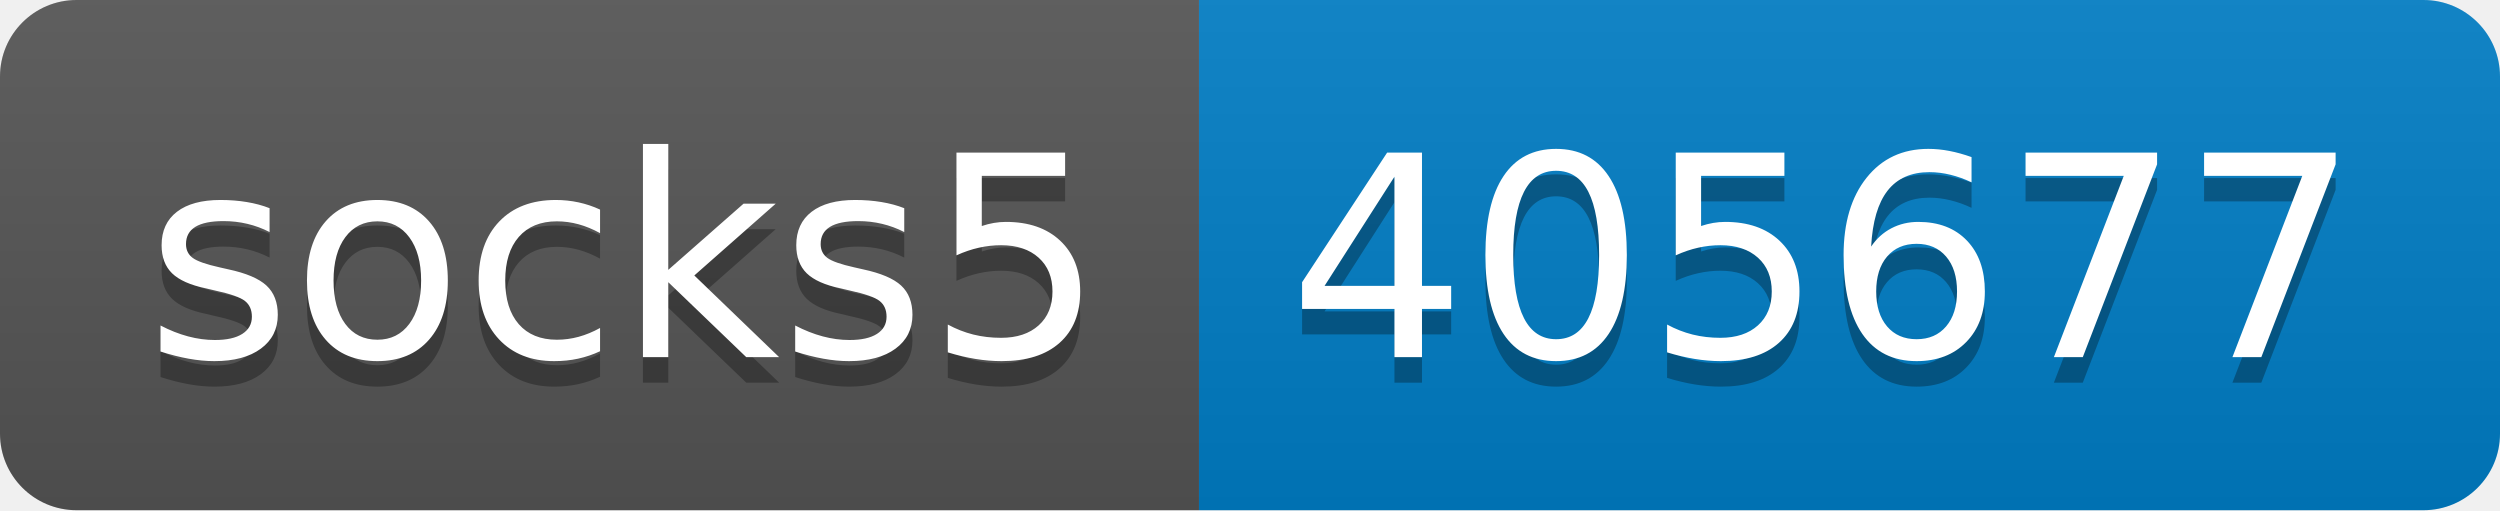
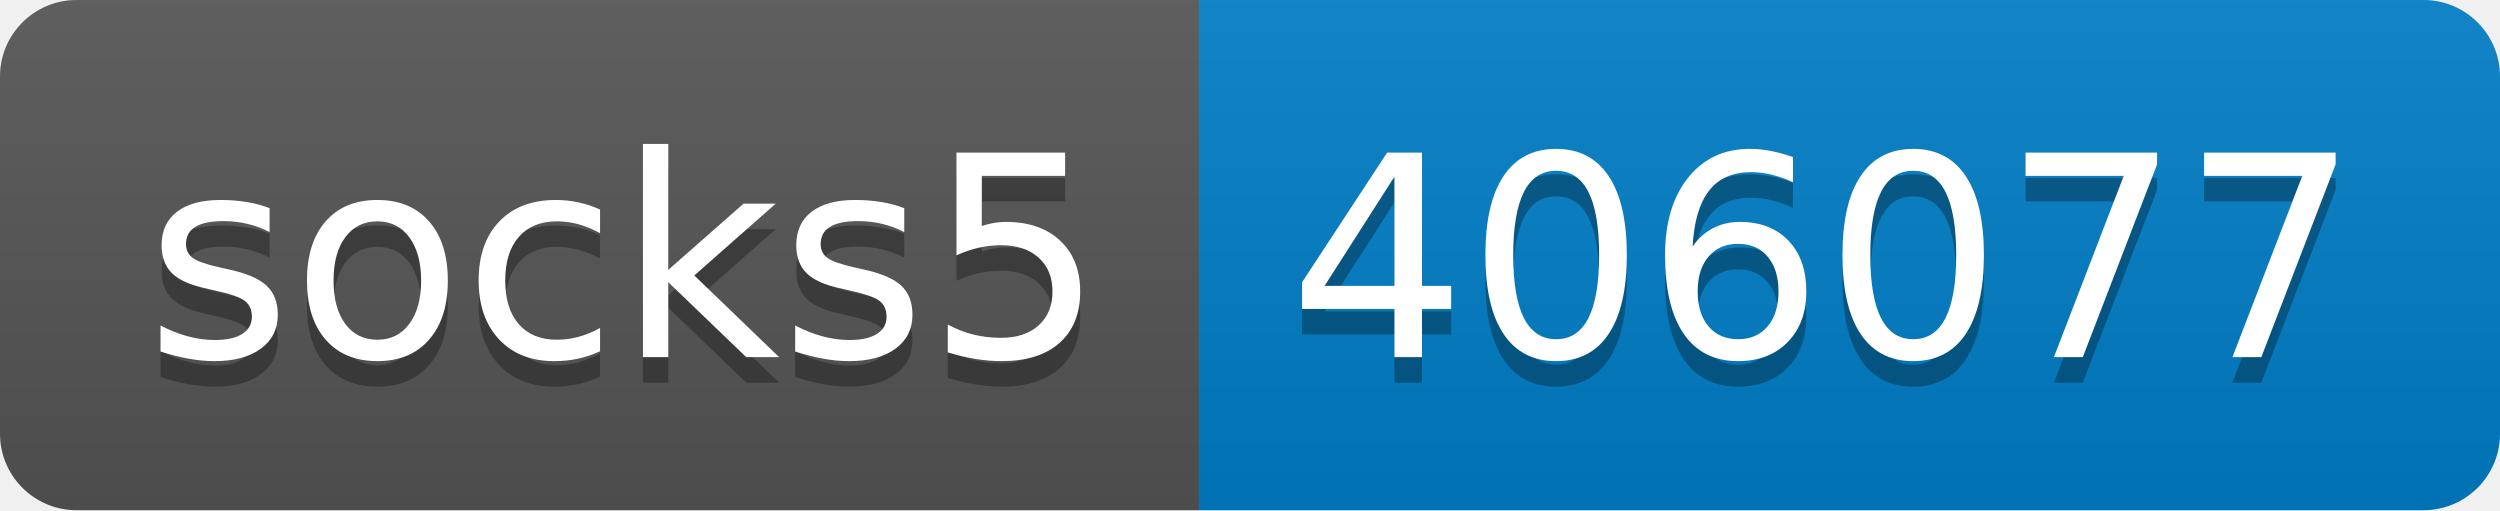
- <svg xmlns="http://www.w3.org/2000/svg" width="98" height="20" role="img" aria-label="socks5: 405677">
+ <svg xmlns="http://www.w3.org/2000/svg" width="98" height="20" role="img" aria-label="socks5: 406077">
  <linearGradient id="s" x2="0" y2="100%">
    <stop offset="0" stop-color="#bbb" stop-opacity=".1" />
    <stop offset="1" stop-opacity=".1" />
  </linearGradient>
  <clipPath id="r">
    <rect width="98" height="20" rx="3" fill="#fff" />
  </clipPath>
  <g clip-path="url(#r)">
    <rect width="47" height="20" fill="#555" />
    <rect x="47" width="51" height="20" fill="#007ec6" />
    <rect width="98" height="20" fill="url(#s)" />
  </g>
  <g fill="#fff" text-anchor="middle" font-family="Verdana,Geneva,DejaVu Sans,sans-serif" text-rendering="geometricPrecision" font-size="110">
    <text aria-hidden="true" x="245" y="150" fill="#010101" fill-opacity=".3" transform="scale(.1)" textLength="370">socks5</text>
    <text x="245" y="140" transform="scale(.1)" fill="#fff" textLength="370">socks5</text>
-     <text aria-hidden="true" x="715" y="150" fill="#010101" fill-opacity=".3" transform="scale(.1)" textLength="410">405677</text>
-     <text x="715" y="140" transform="scale(.1)" fill="#fff" textLength="410">405677</text>
+     <text aria-hidden="true" x="715" y="150" fill="#010101" fill-opacity=".3" transform="scale(.1)" textLength="410">406077</text>
+     <text x="715" y="140" transform="scale(.1)" fill="#fff" textLength="410">406077</text>
  </g>
</svg>
